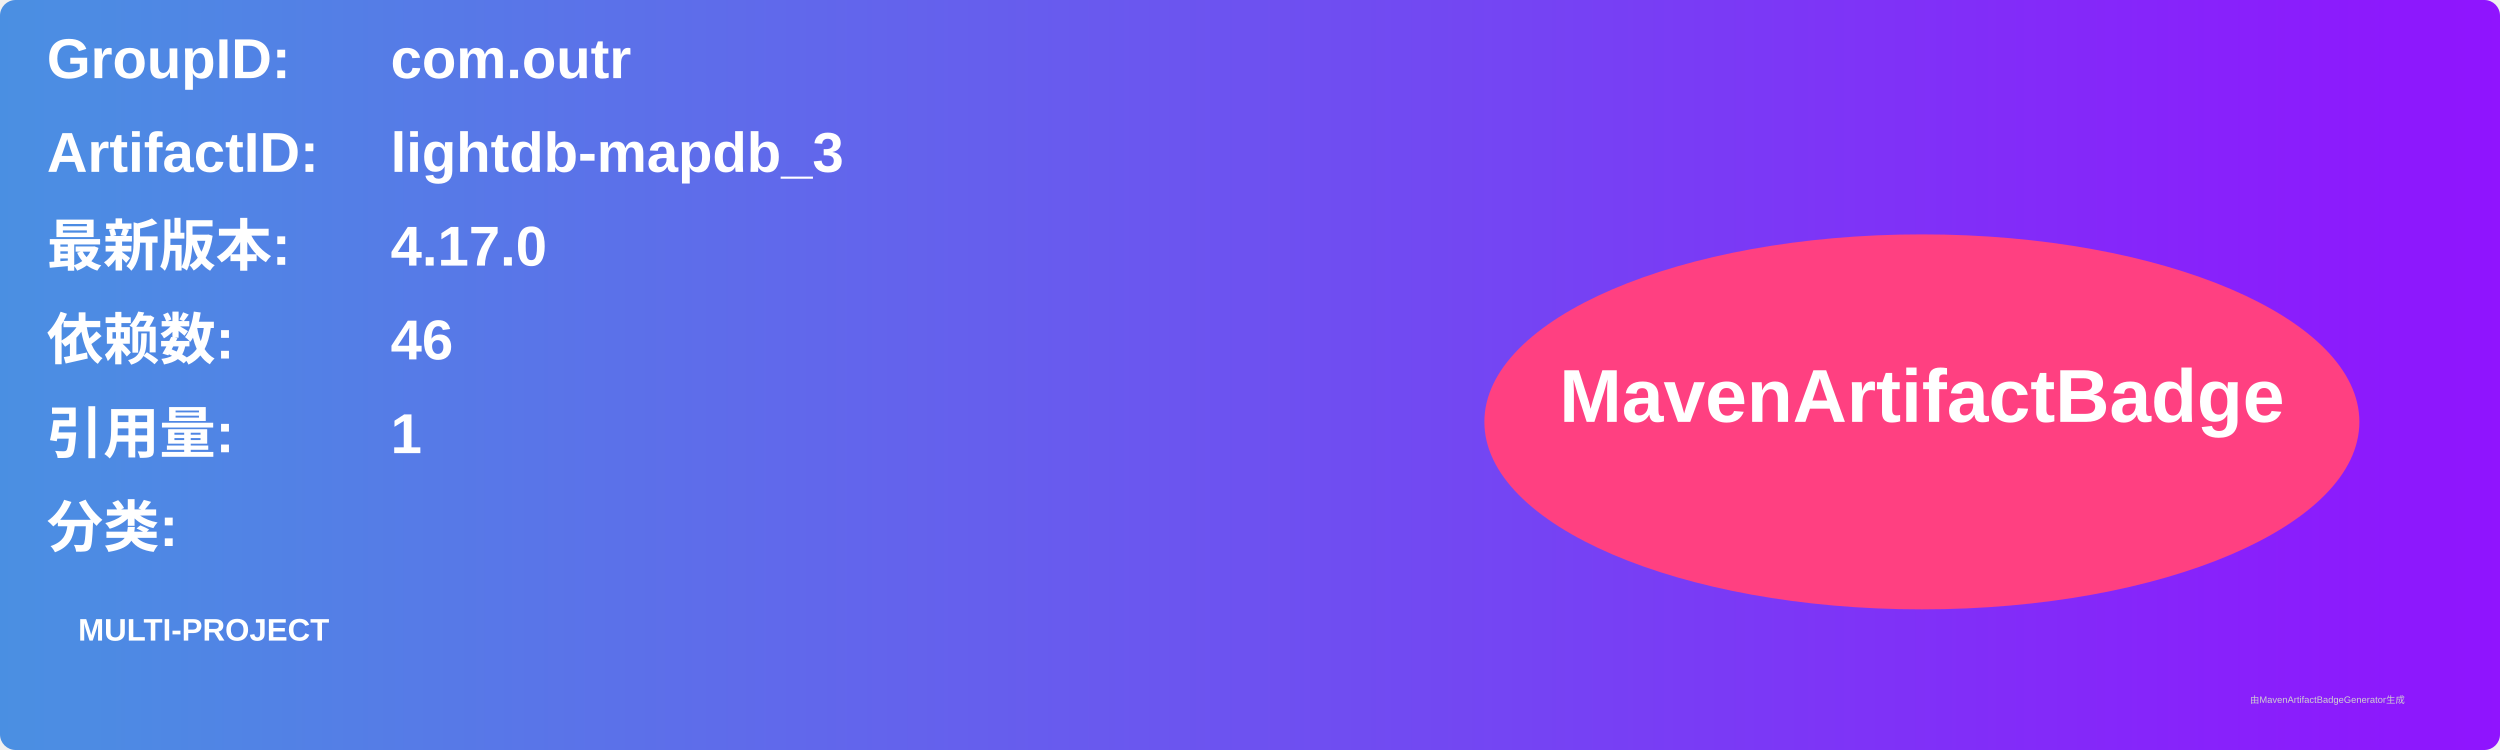
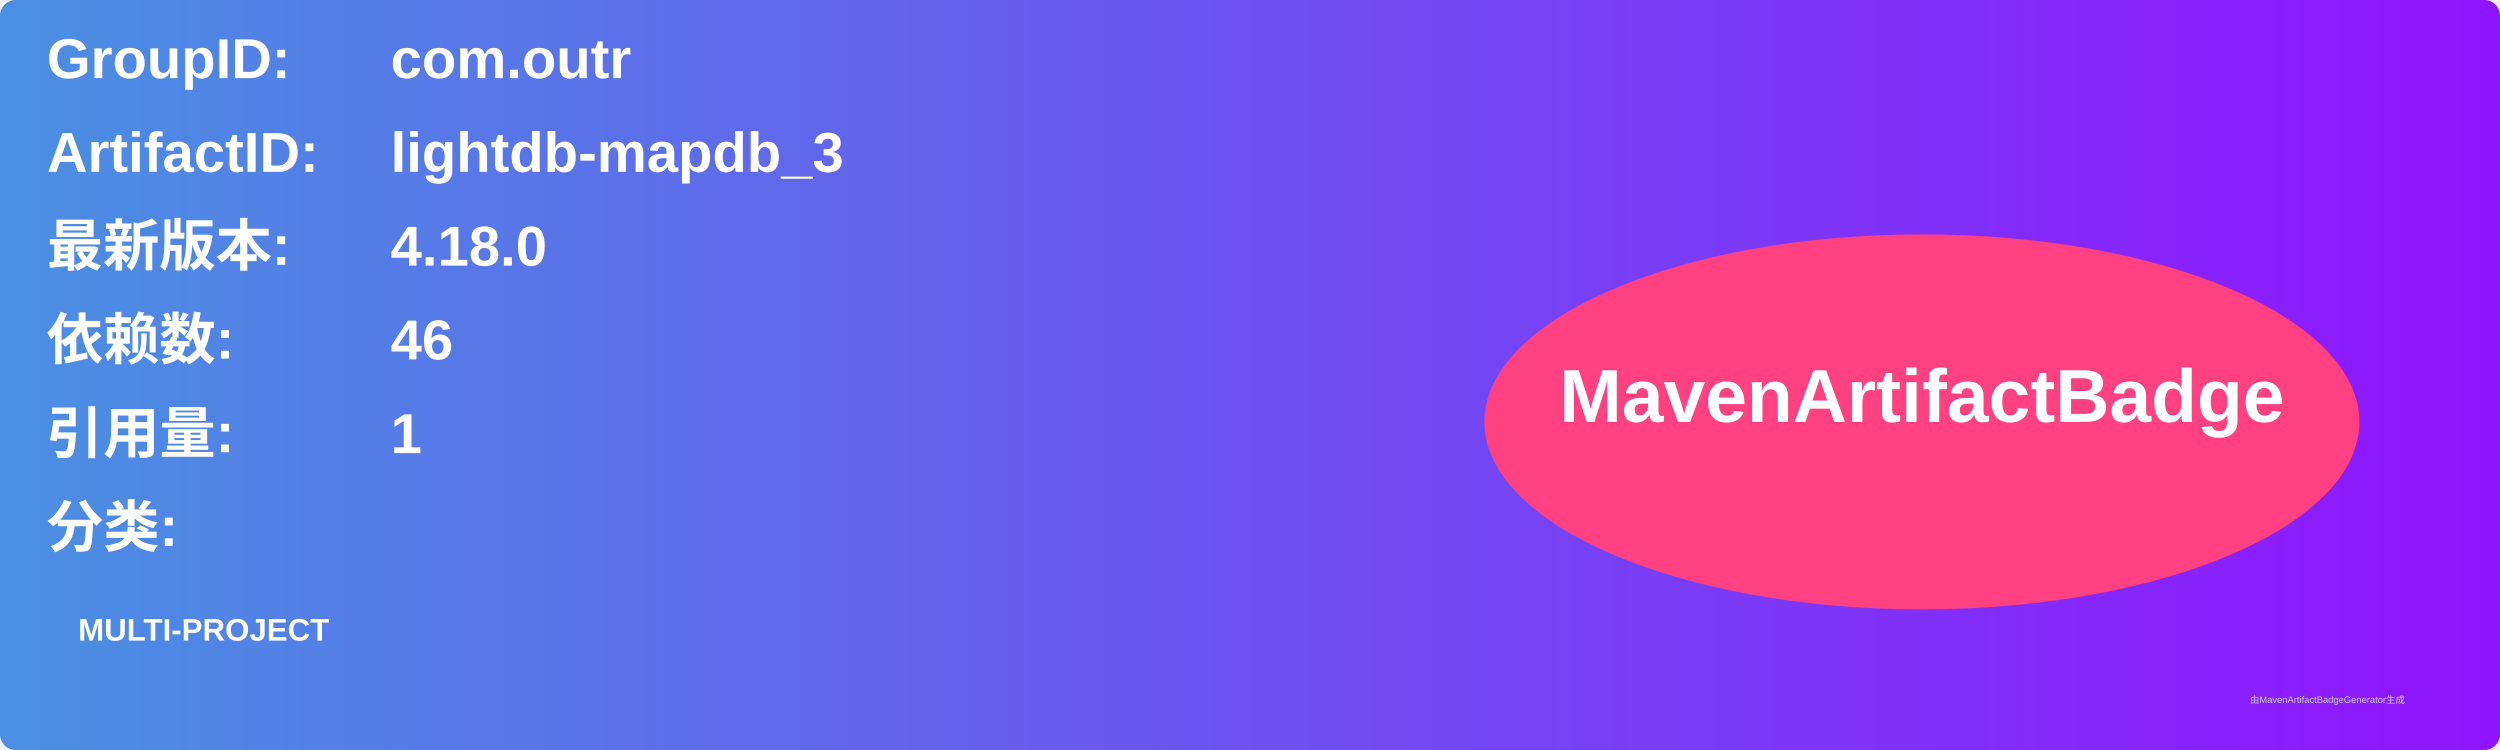
<svg xmlns="http://www.w3.org/2000/svg" width="800" height="240" viewBox="0 0 800 240">
  <linearGradient id="grad" x1="0%" y1="0%" x2="100%" y2="0%">
    <stop offset="0%" stop-color="#4a90e2" />
    <stop offset="100%" stop-color="#9013fe" />
  </linearGradient>
  <rect width="100%" height="100%" rx="5" ry="5" fill="url(#grad)" />
  <g transform="translate(15, 15)">
    <text x="0" y="10" font-family="Arial" font-size="18" fill="white" font-weight="bold" width="260">GroupID:</text>
    <text x="110" y="10" font-family="Arial" font-size="18" fill="white" font-weight="bold" width="460">com.outr</text>
    <text x="0" y="40" font-family="Arial" font-size="18" fill="white" font-weight="bold" width="260">ArtifactID:</text>
    <text x="110" y="40" font-family="Arial" font-size="18" fill="white" font-weight="bold" width="460">lightdb-mapdb_3</text>
    <text x="0" y="70" font-family="Arial" font-size="18" fill="white" font-weight="bold">最新版本:</text>
    <text x="110" y="70" font-family="Arial" font-size="18" fill="white" font-weight="bold">
-       <tspan font-weight="bold">4.17.0</tspan>
+       <tspan font-weight="bold">4.18.0</tspan>
    </text>
    <text x="0" y="100" font-family="Arial" font-size="18" fill="white" font-weight="bold">依赖数: </text>
    <text x="110" y="100" font-family="Arial" font-size="18" fill="white">
      <tspan font-weight="bold">46</tspan>
    </text>
    <text x="0" y="130" font-family="Arial" font-size="18" fill="white" font-weight="bold">引用量: </text>
    <text x="110" y="130" font-family="Arial" font-size="18" fill="white">
      <tspan font-weight="bold">1</tspan>
    </text>
    <text x="0" y="160" font-family="Arial" font-size="18" fill="white" font-weight="bold">分类:</text>
    <text x="10" y="190" font-family="Arial" font-size="10" fill="white">
      <tspan font-weight="bold">MULTI-PROJECT</tspan>
    </text>
    <ellipse cx="600" cy="120" rx="140" ry="60" fill="#ff4081" />
    <text x="600" y="120" text-anchor="middle" font-family="Arial" font-size="24" fill="white" font-weight="bold">MavenArtifactBadge</text>
  </g>
  <text x="720" y="225" font-family="Arial" font-size="3" fill="#d0d0d0">由MavenArtifactBadgeGenerator生成</text>
</svg>
